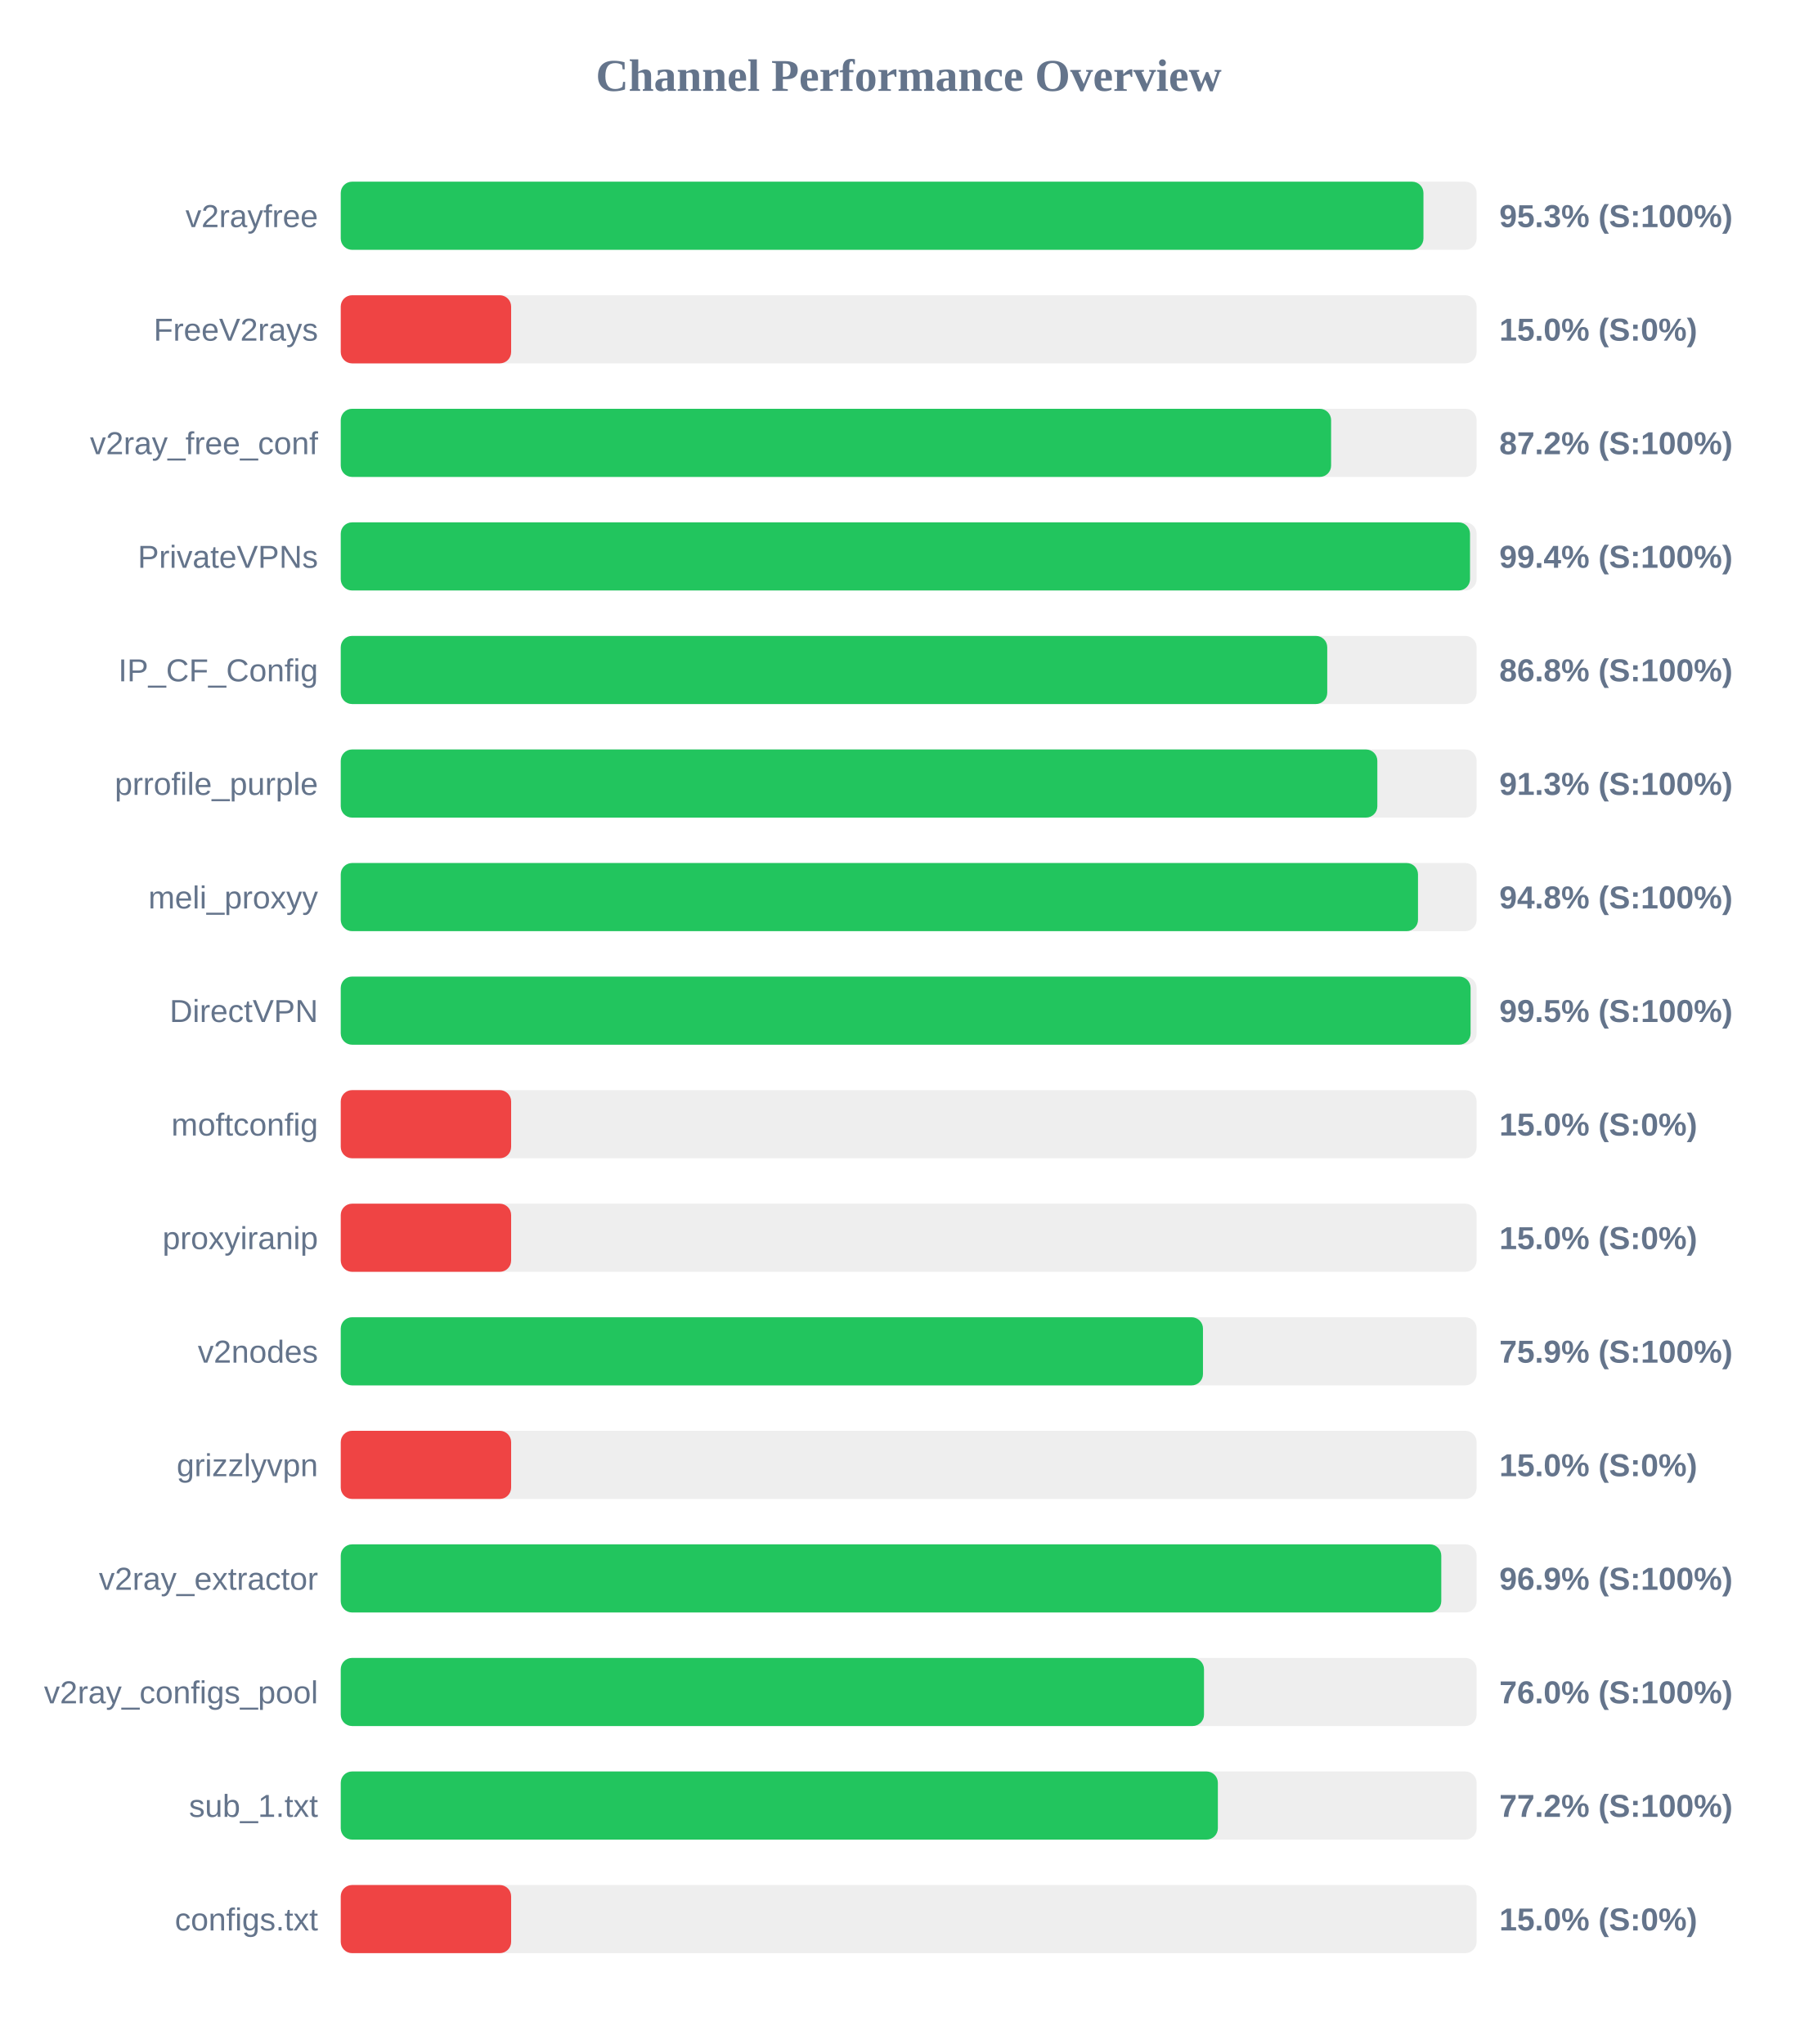
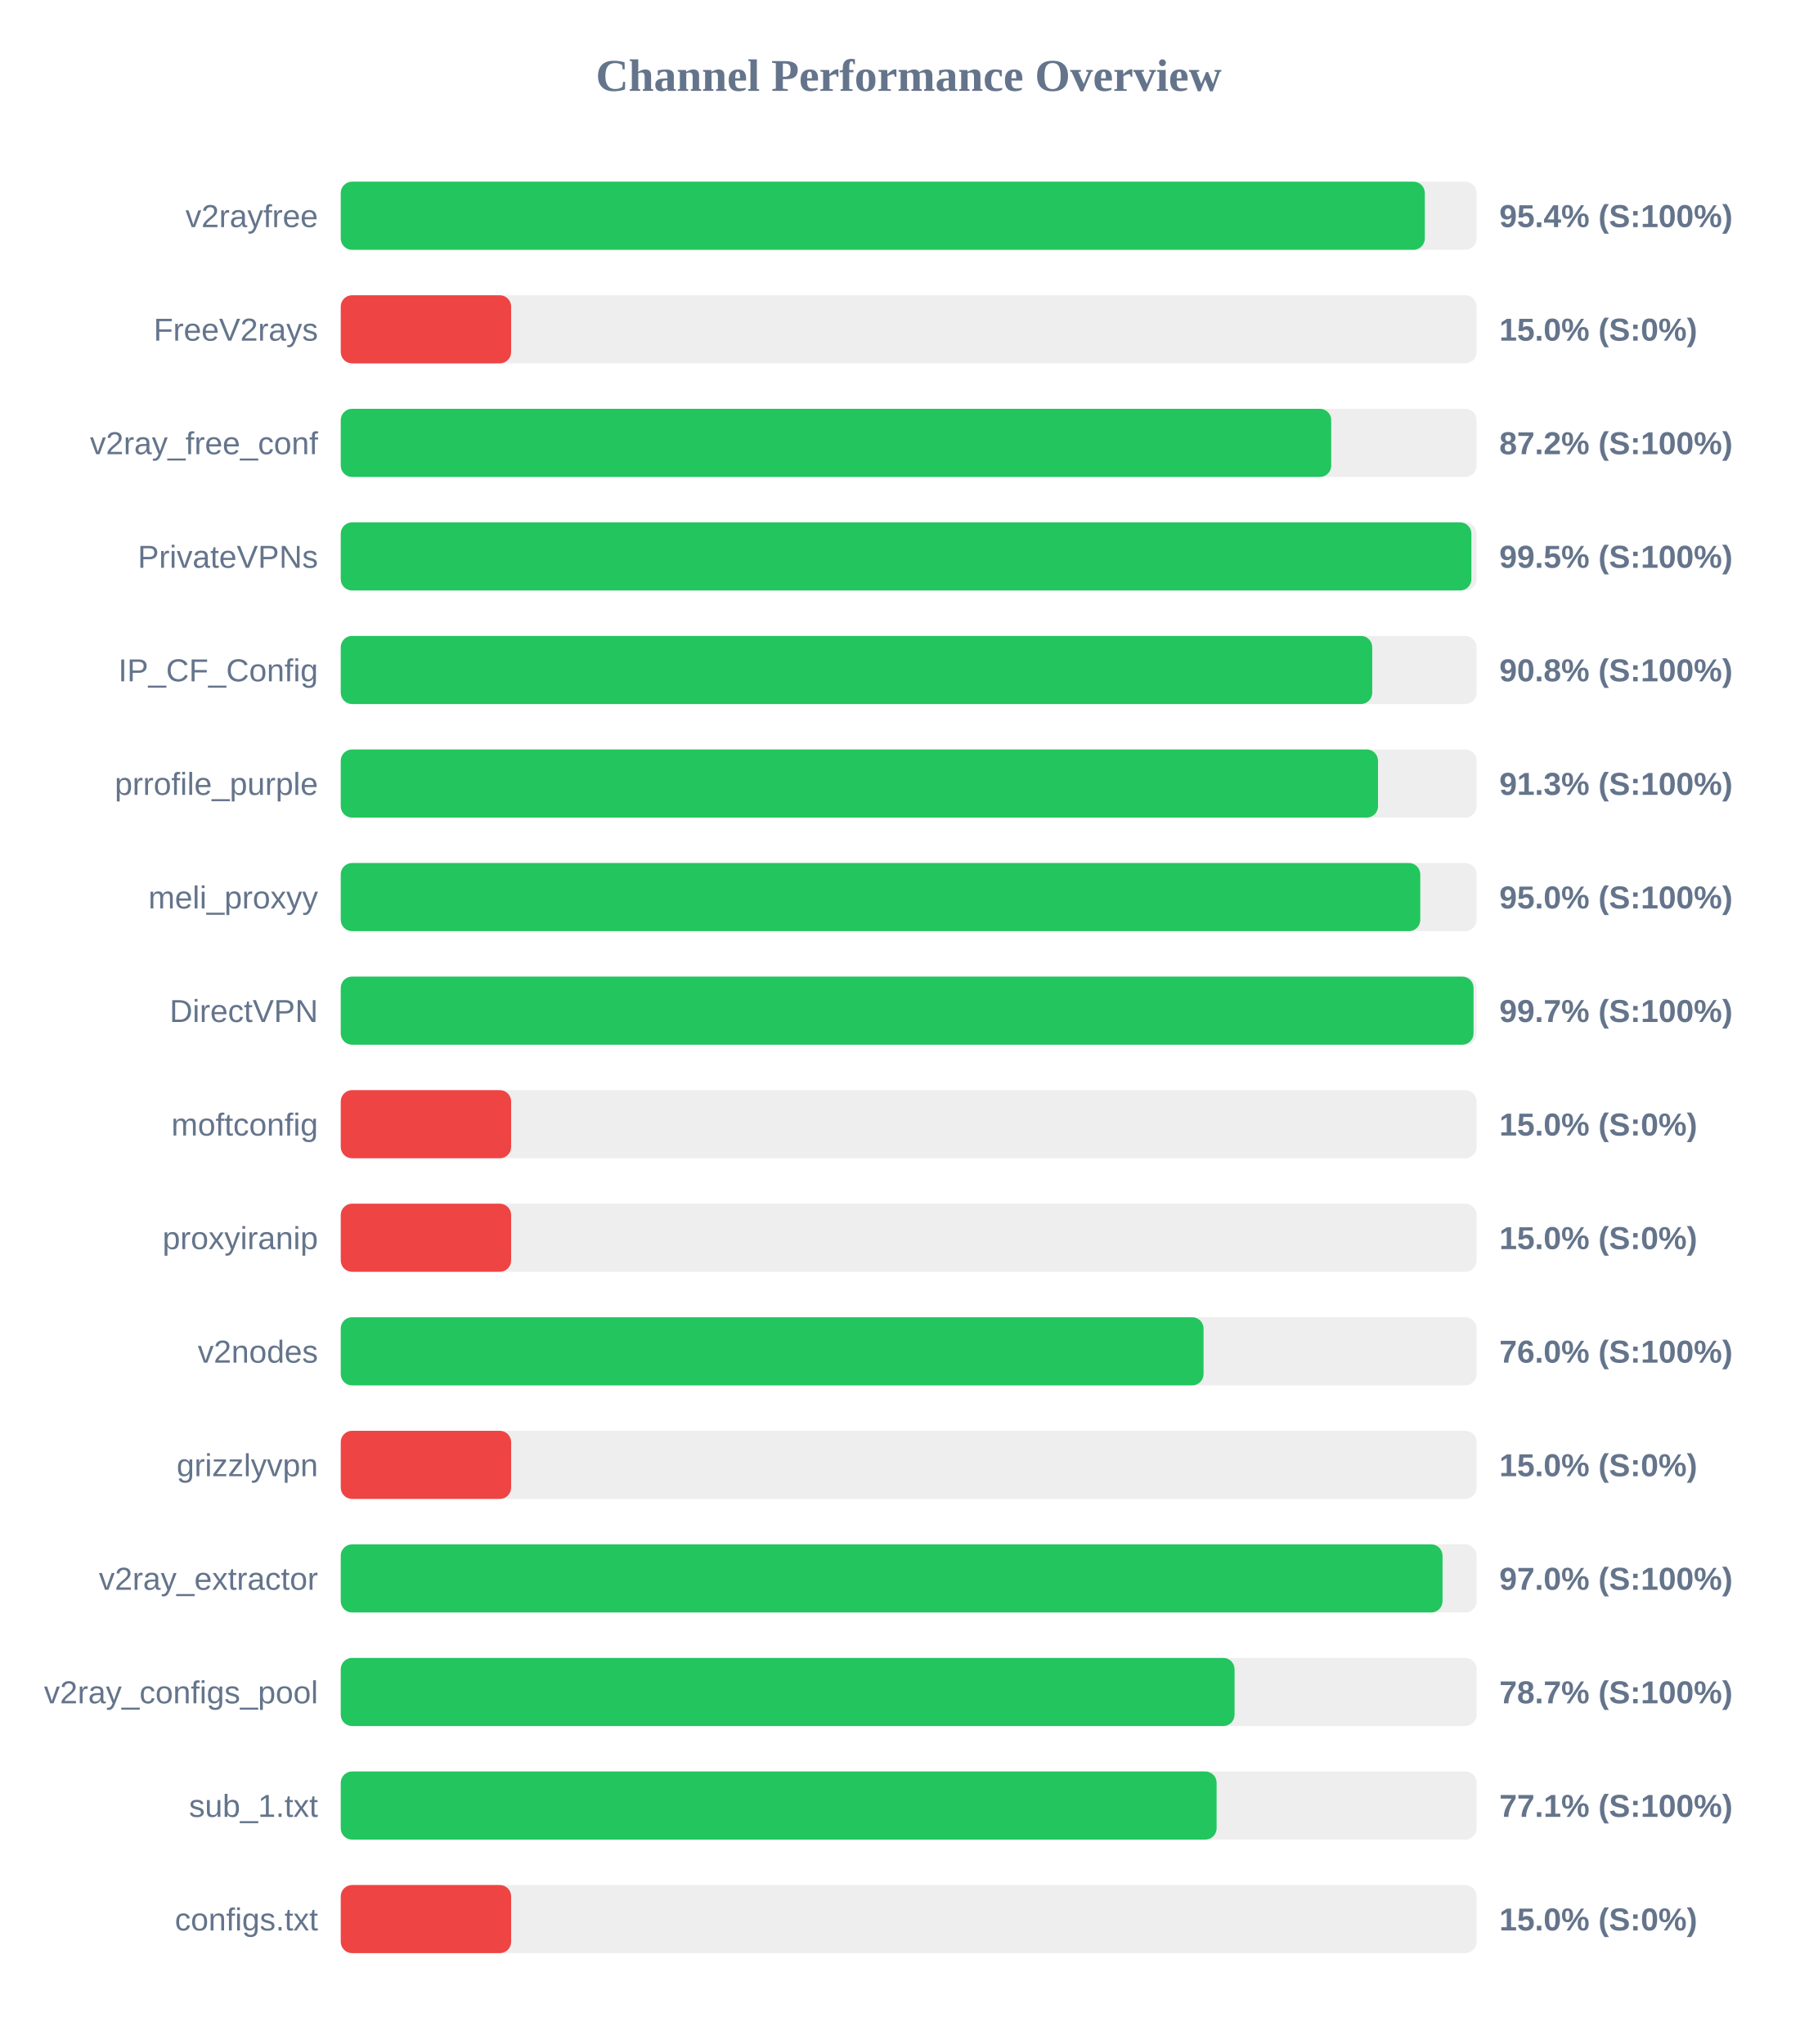
<svg xmlns="http://www.w3.org/2000/svg" width="800" height="900" version="1.1">
  <style>
        .row { font: 14px Arial; fill: #64748b; }
        .score { font: bold 14px Arial; fill: #64748b; }
    </style>
  <text x="400" y="40" text-anchor="middle" font-size="20px" font-weight="bold" fill="#64748b">Channel Performance Overview</text>
  <rect x="150" y="80" width="500" height="30" fill="#eee" rx="5" />
-   <rect x="150" y="80" width="476.6" height="30" fill="#22c55e" rx="5" />
+   <rect x="150" y="80" width="477.2" height="30" fill="#22c55e" rx="5" />
  <text x="140" y="100" text-anchor="end" class="row">v2rayfree</text>
-   <text x="660" y="100" text-anchor="start" class="score">95.3% (S:100%)</text>
+   <text x="660" y="100" text-anchor="start" class="score">95.4% (S:100%)</text>
  <rect x="150" y="130" width="500" height="30" fill="#eee" rx="5" />
  <rect x="150" y="130" width="75.0" height="30" fill="#ef4444" rx="5" />
  <text x="140" y="150" text-anchor="end" class="row">FreeV2rays</text>
  <text x="660" y="150" text-anchor="start" class="score">15.0% (S:0%)</text>
  <rect x="150" y="180" width="500" height="30" fill="#eee" rx="5" />
-   <rect x="150" y="180" width="435.95" height="30" fill="#22c55e" rx="5" />
+   <rect x="150" y="180" width="436.0" height="30" fill="#22c55e" rx="5" />
  <text x="140" y="200" text-anchor="end" class="row">v2ray_free_conf</text>
  <text x="660" y="200" text-anchor="start" class="score">87.2% (S:100%)</text>
  <rect x="150" y="230" width="500" height="30" fill="#eee" rx="5" />
-   <rect x="150" y="230" width="497.1" height="30" fill="#22c55e" rx="5" />
+   <rect x="150" y="230" width="497.7" height="30" fill="#22c55e" rx="5" />
  <text x="140" y="250" text-anchor="end" class="row">PrivateVPNs</text>
-   <text x="660" y="250" text-anchor="start" class="score">99.4% (S:100%)</text>
+   <text x="660" y="250" text-anchor="start" class="score">99.5% (S:100%)</text>
  <rect x="150" y="280" width="500" height="30" fill="#eee" rx="5" />
-   <rect x="150" y="280" width="434.25" height="30" fill="#22c55e" rx="5" />
+   <rect x="150" y="280" width="454.05" height="30" fill="#22c55e" rx="5" />
  <text x="140" y="300" text-anchor="end" class="row">IP_CF_Config</text>
-   <text x="660" y="300" text-anchor="start" class="score">86.8% (S:100%)</text>
+   <text x="660" y="300" text-anchor="start" class="score">90.8% (S:100%)</text>
  <rect x="150" y="330" width="500" height="30" fill="#eee" rx="5" />
-   <rect x="150" y="330" width="456.3" height="30" fill="#22c55e" rx="5" />
+   <rect x="150" y="330" width="456.6" height="30" fill="#22c55e" rx="5" />
  <text x="140" y="350" text-anchor="end" class="row">prrofile_purple</text>
  <text x="660" y="350" text-anchor="start" class="score">91.3% (S:100%)</text>
  <rect x="150" y="380" width="500" height="30" fill="#eee" rx="5" />
-   <rect x="150" y="380" width="474.2" height="30" fill="#22c55e" rx="5" />
+   <rect x="150" y="380" width="475.2" height="30" fill="#22c55e" rx="5" />
  <text x="140" y="400" text-anchor="end" class="row">meli_proxyy</text>
-   <text x="660" y="400" text-anchor="start" class="score">94.8% (S:100%)</text>
+   <text x="660" y="400" text-anchor="start" class="score">95.0% (S:100%)</text>
  <rect x="150" y="430" width="500" height="30" fill="#eee" rx="5" />
-   <rect x="150" y="430" width="497.35" height="30" fill="#22c55e" rx="5" />
+   <rect x="150" y="430" width="498.65" height="30" fill="#22c55e" rx="5" />
  <text x="140" y="450" text-anchor="end" class="row">DirectVPN</text>
-   <text x="660" y="450" text-anchor="start" class="score">99.5% (S:100%)</text>
+   <text x="660" y="450" text-anchor="start" class="score">99.7% (S:100%)</text>
  <rect x="150" y="480" width="500" height="30" fill="#eee" rx="5" />
  <rect x="150" y="480" width="75.0" height="30" fill="#ef4444" rx="5" />
  <text x="140" y="500" text-anchor="end" class="row">moftconfig</text>
  <text x="660" y="500" text-anchor="start" class="score">15.0% (S:0%)</text>
  <rect x="150" y="530" width="500" height="30" fill="#eee" rx="5" />
  <rect x="150" y="530" width="75.0" height="30" fill="#ef4444" rx="5" />
  <text x="140" y="550" text-anchor="end" class="row">proxyiranip</text>
  <text x="660" y="550" text-anchor="start" class="score">15.0% (S:0%)</text>
  <rect x="150" y="580" width="500" height="30" fill="#eee" rx="5" />
-   <rect x="150" y="580" width="379.55" height="30" fill="#22c55e" rx="5" />
+   <rect x="150" y="580" width="379.8" height="30" fill="#22c55e" rx="5" />
  <text x="140" y="600" text-anchor="end" class="row">v2nodes</text>
-   <text x="660" y="600" text-anchor="start" class="score">75.9% (S:100%)</text>
+   <text x="660" y="600" text-anchor="start" class="score">76.0% (S:100%)</text>
  <rect x="150" y="630" width="500" height="30" fill="#eee" rx="5" />
  <rect x="150" y="630" width="75.0" height="30" fill="#ef4444" rx="5" />
  <text x="140" y="650" text-anchor="end" class="row">grizzlyvpn</text>
  <text x="660" y="650" text-anchor="start" class="score">15.0% (S:0%)</text>
  <rect x="150" y="680" width="500" height="30" fill="#eee" rx="5" />
-   <rect x="150" y="680" width="484.45" height="30" fill="#22c55e" rx="5" />
+   <rect x="150" y="680" width="485.0" height="30" fill="#22c55e" rx="5" />
  <text x="140" y="700" text-anchor="end" class="row">v2ray_extractor</text>
-   <text x="660" y="700" text-anchor="start" class="score">96.9% (S:100%)</text>
+   <text x="660" y="700" text-anchor="start" class="score">97.0% (S:100%)</text>
  <rect x="150" y="730" width="500" height="30" fill="#eee" rx="5" />
-   <rect x="150" y="730" width="380.0" height="30" fill="#22c55e" rx="5" />
+   <rect x="150" y="730" width="393.45" height="30" fill="#22c55e" rx="5" />
  <text x="140" y="750" text-anchor="end" class="row">v2ray_configs_pool</text>
-   <text x="660" y="750" text-anchor="start" class="score">76.0% (S:100%)</text>
+   <text x="660" y="750" text-anchor="start" class="score">78.7% (S:100%)</text>
  <rect x="150" y="780" width="500" height="30" fill="#eee" rx="5" />
-   <rect x="150" y="780" width="386.1" height="30" fill="#22c55e" rx="5" />
+   <rect x="150" y="780" width="385.55" height="30" fill="#22c55e" rx="5" />
  <text x="140" y="800" text-anchor="end" class="row">sub_1.txt</text>
-   <text x="660" y="800" text-anchor="start" class="score">77.2% (S:100%)</text>
+   <text x="660" y="800" text-anchor="start" class="score">77.1% (S:100%)</text>
  <rect x="150" y="830" width="500" height="30" fill="#eee" rx="5" />
  <rect x="150" y="830" width="75.0" height="30" fill="#ef4444" rx="5" />
  <text x="140" y="850" text-anchor="end" class="row">configs.txt</text>
  <text x="660" y="850" text-anchor="start" class="score">15.0% (S:0%)</text>
</svg>
